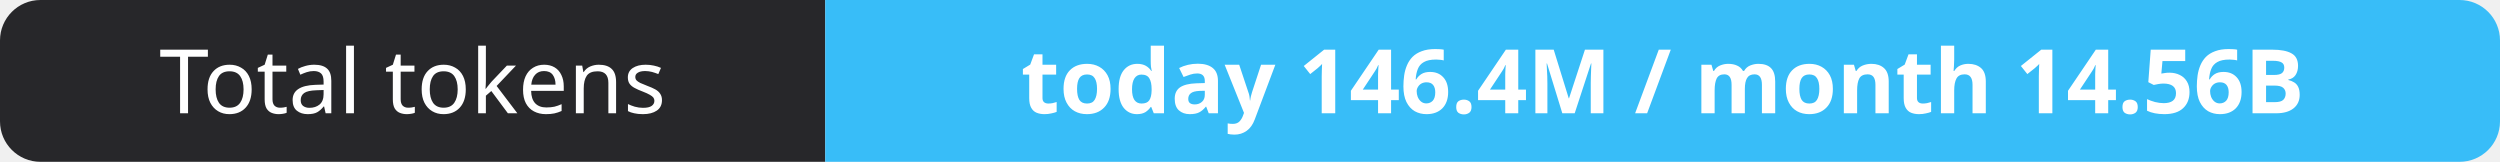
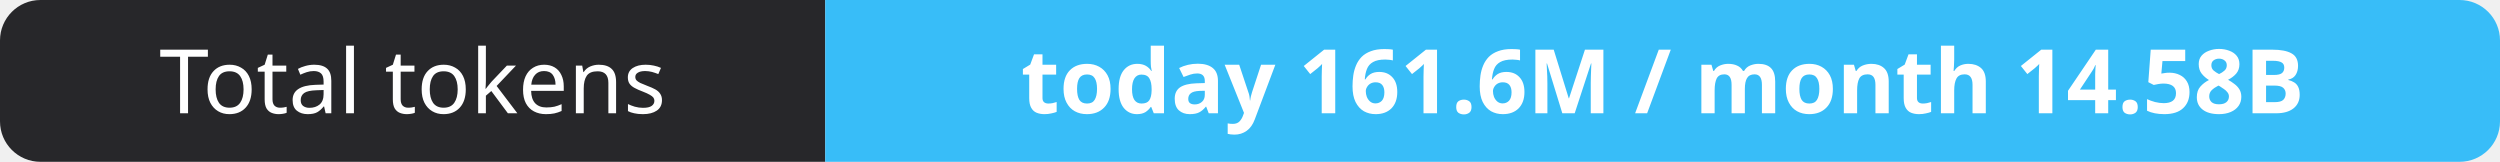
- <svg xmlns="http://www.w3.org/2000/svg" width="309" height="20" role="img" aria-label="Total tokens: today 146.4M / month 14.56B">
+ <svg xmlns="http://www.w3.org/2000/svg" width="309" height="20" role="img" aria-label="Total tokens: today 161.6M / month 14.58B">
  <clipPath id="r">
    <rect width="309" height="20" rx="5" fill="#fff" />
  </clipPath>
  <g clip-path="url(#r)">
    <rect width="102" height="20" fill="#27272a" />
    <rect x="102" width="207" height="20" fill="#38bdf8" />
  </g>
  <g fill="#fff" text-anchor="middle" font-family="Verdana,Geneva,sans-serif" font-size="11">
    <text x="51.0" y="14">Total tokens</text>
-     <text x="205.5" y="14" font-weight="700">today 146.4M / month 14.56B</text>
+     <text x="205.5" y="14" font-weight="700">today 161.6M / month 14.58B</text>
  </g>
</svg>
